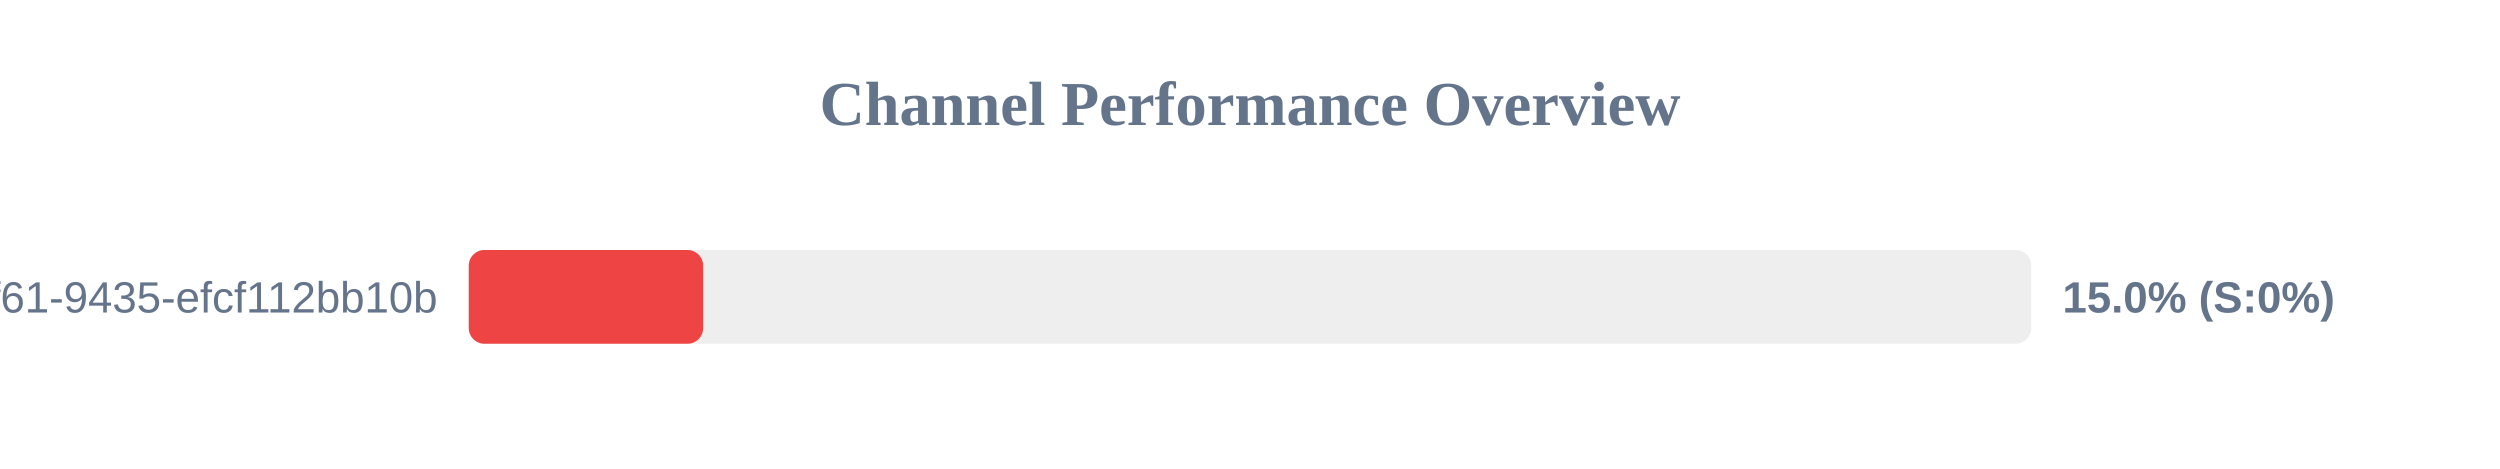
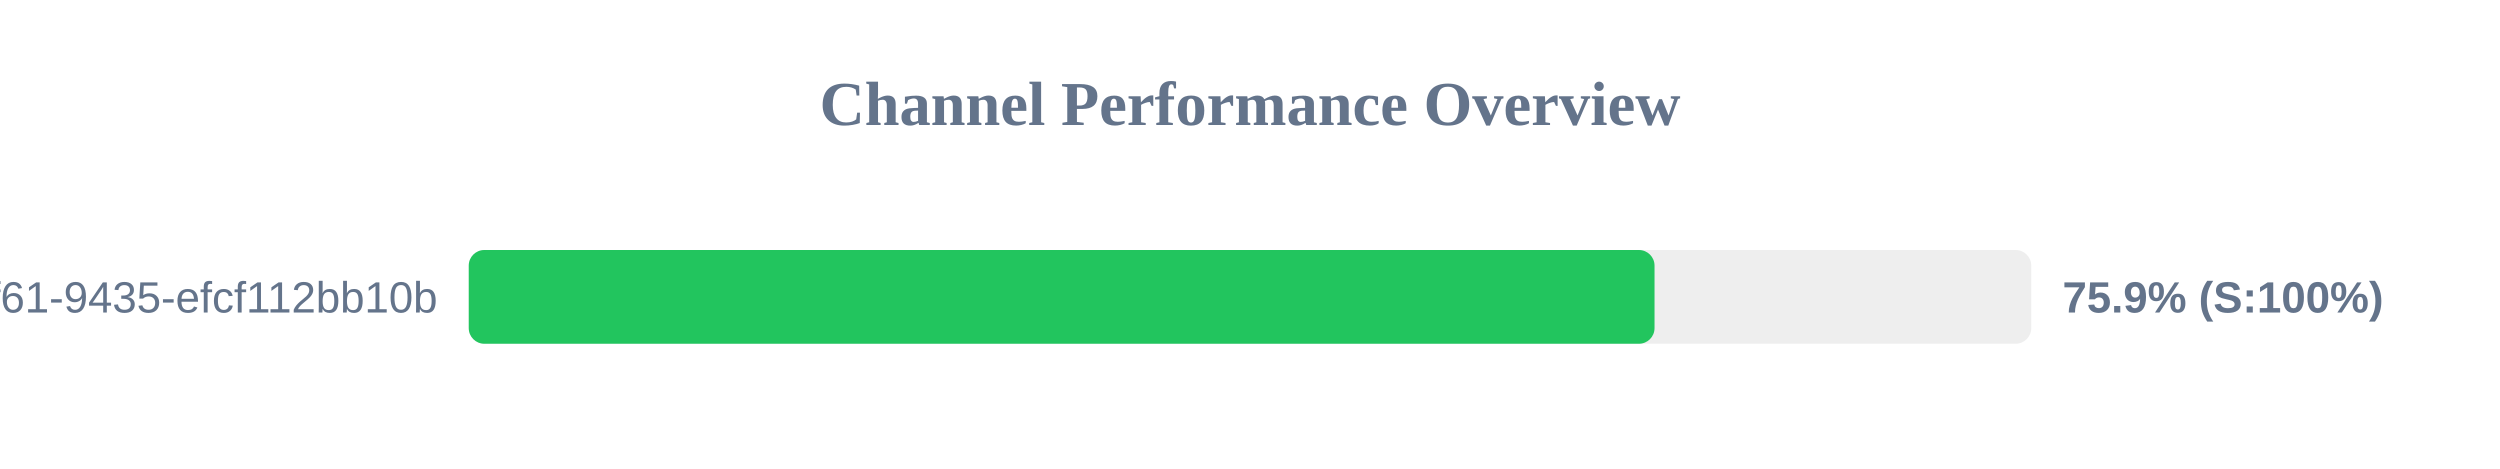
<svg xmlns="http://www.w3.org/2000/svg" width="800" height="150" version="1.1">
  <style>
        .row { font: 14px Arial; fill: #64748b; }
        .score { font: bold 14px Arial; fill: #64748b; }
    </style>
  <text x="400" y="40" text-anchor="middle" font-size="20px" font-weight="bold" fill="#64748b">Channel Performance Overview</text>
  <rect x="150" y="80" width="500" height="30" fill="#eee" rx="5" />
-   <rect x="150" y="80" width="75.0" height="30" fill="#ef4444" rx="5" />
+   <rect x="150" y="80" width="379.45" height="30" fill="#22c55e" rx="5" />
  <text x="140" y="100" text-anchor="end" class="row">?uuid=07c122ad-50b2-4f61-9435-efcf112bb10b</text>
-   <text x="660" y="100" text-anchor="start" class="score">15.0% (S:0%)</text>
+   <text x="660" y="100" text-anchor="start" class="score">75.9% (S:100%)</text>
</svg>
